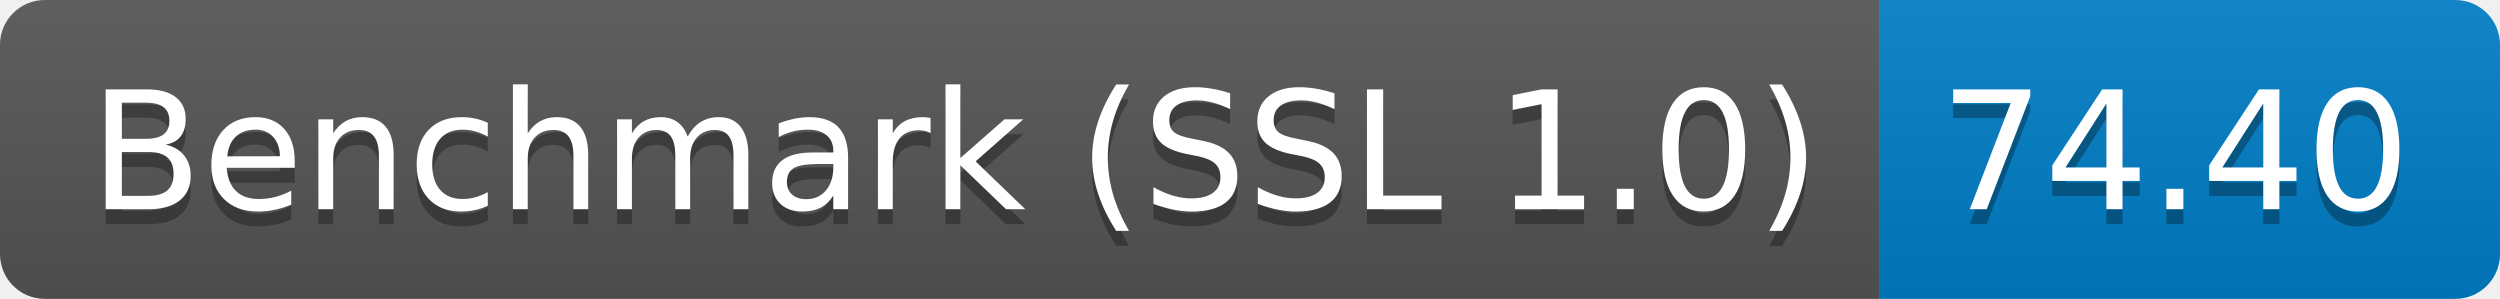
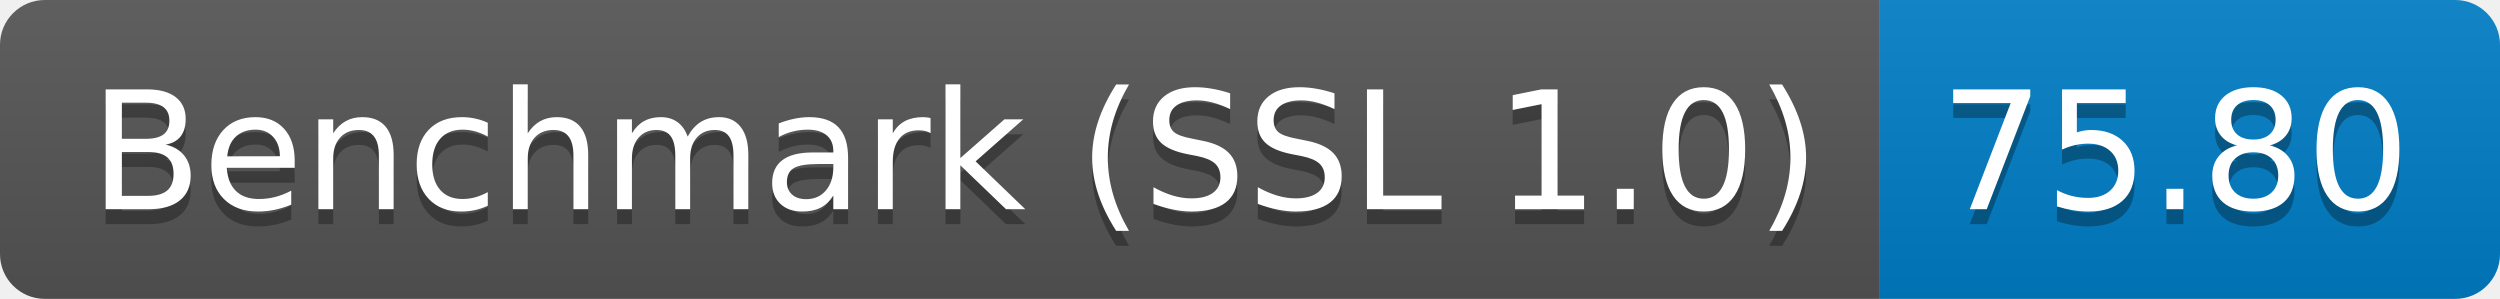
<svg xmlns="http://www.w3.org/2000/svg" height="20" width="167.3">
  <linearGradient id="smooth" x2="0" y2="100%">
    <stop offset="0" stop-color="#bbb" stop-opacity=".1" />
    <stop offset="1" stop-opacity=".1" />
  </linearGradient>
  <clipPath id="round">
    <rect fill="#fff" height="20" rx="3" width="167.3" />
  </clipPath>
  <g clip-path="url(#round)">
    <rect fill="#555" height="20" width="125.8" />
    <rect fill="#007ec6" height="20" width="41.5" x="125.8" />
    <rect fill="url(#smooth)" height="20" width="167.3" />
  </g>
  <g fill="#fff" font-family="DejaVu Sans,Verdana,Geneva,sans-serif" font-size="110" text-anchor="middle">
    <text fill="#010101" fill-opacity=".3" lengthAdjust="spacing" textLength="1158.0" transform="scale(0.1)" x="639.0" y="150">Benchmark (SSL 1.0)</text>
    <text lengthAdjust="spacing" textLength="1158.0" transform="scale(0.1)" x="639.0" y="140">Benchmark (SSL 1.0)</text>
-     <text fill="#010101" fill-opacity=".3" lengthAdjust="spacing" textLength="315.0" transform="scale(0.1)" x="1455.5" y="150">74.40</text>
-     <text lengthAdjust="spacing" textLength="315.0" transform="scale(0.1)" x="1455.5" y="140">74.40</text>
+     <text fill="#010101" fill-opacity=".3" lengthAdjust="spacing" textLength="315.0" transform="scale(0.1)" x="1455.5" y="150">75.80</text>
+     <text lengthAdjust="spacing" textLength="315.0" transform="scale(0.1)" x="1455.5" y="140">75.80</text>
  </g>
</svg>
